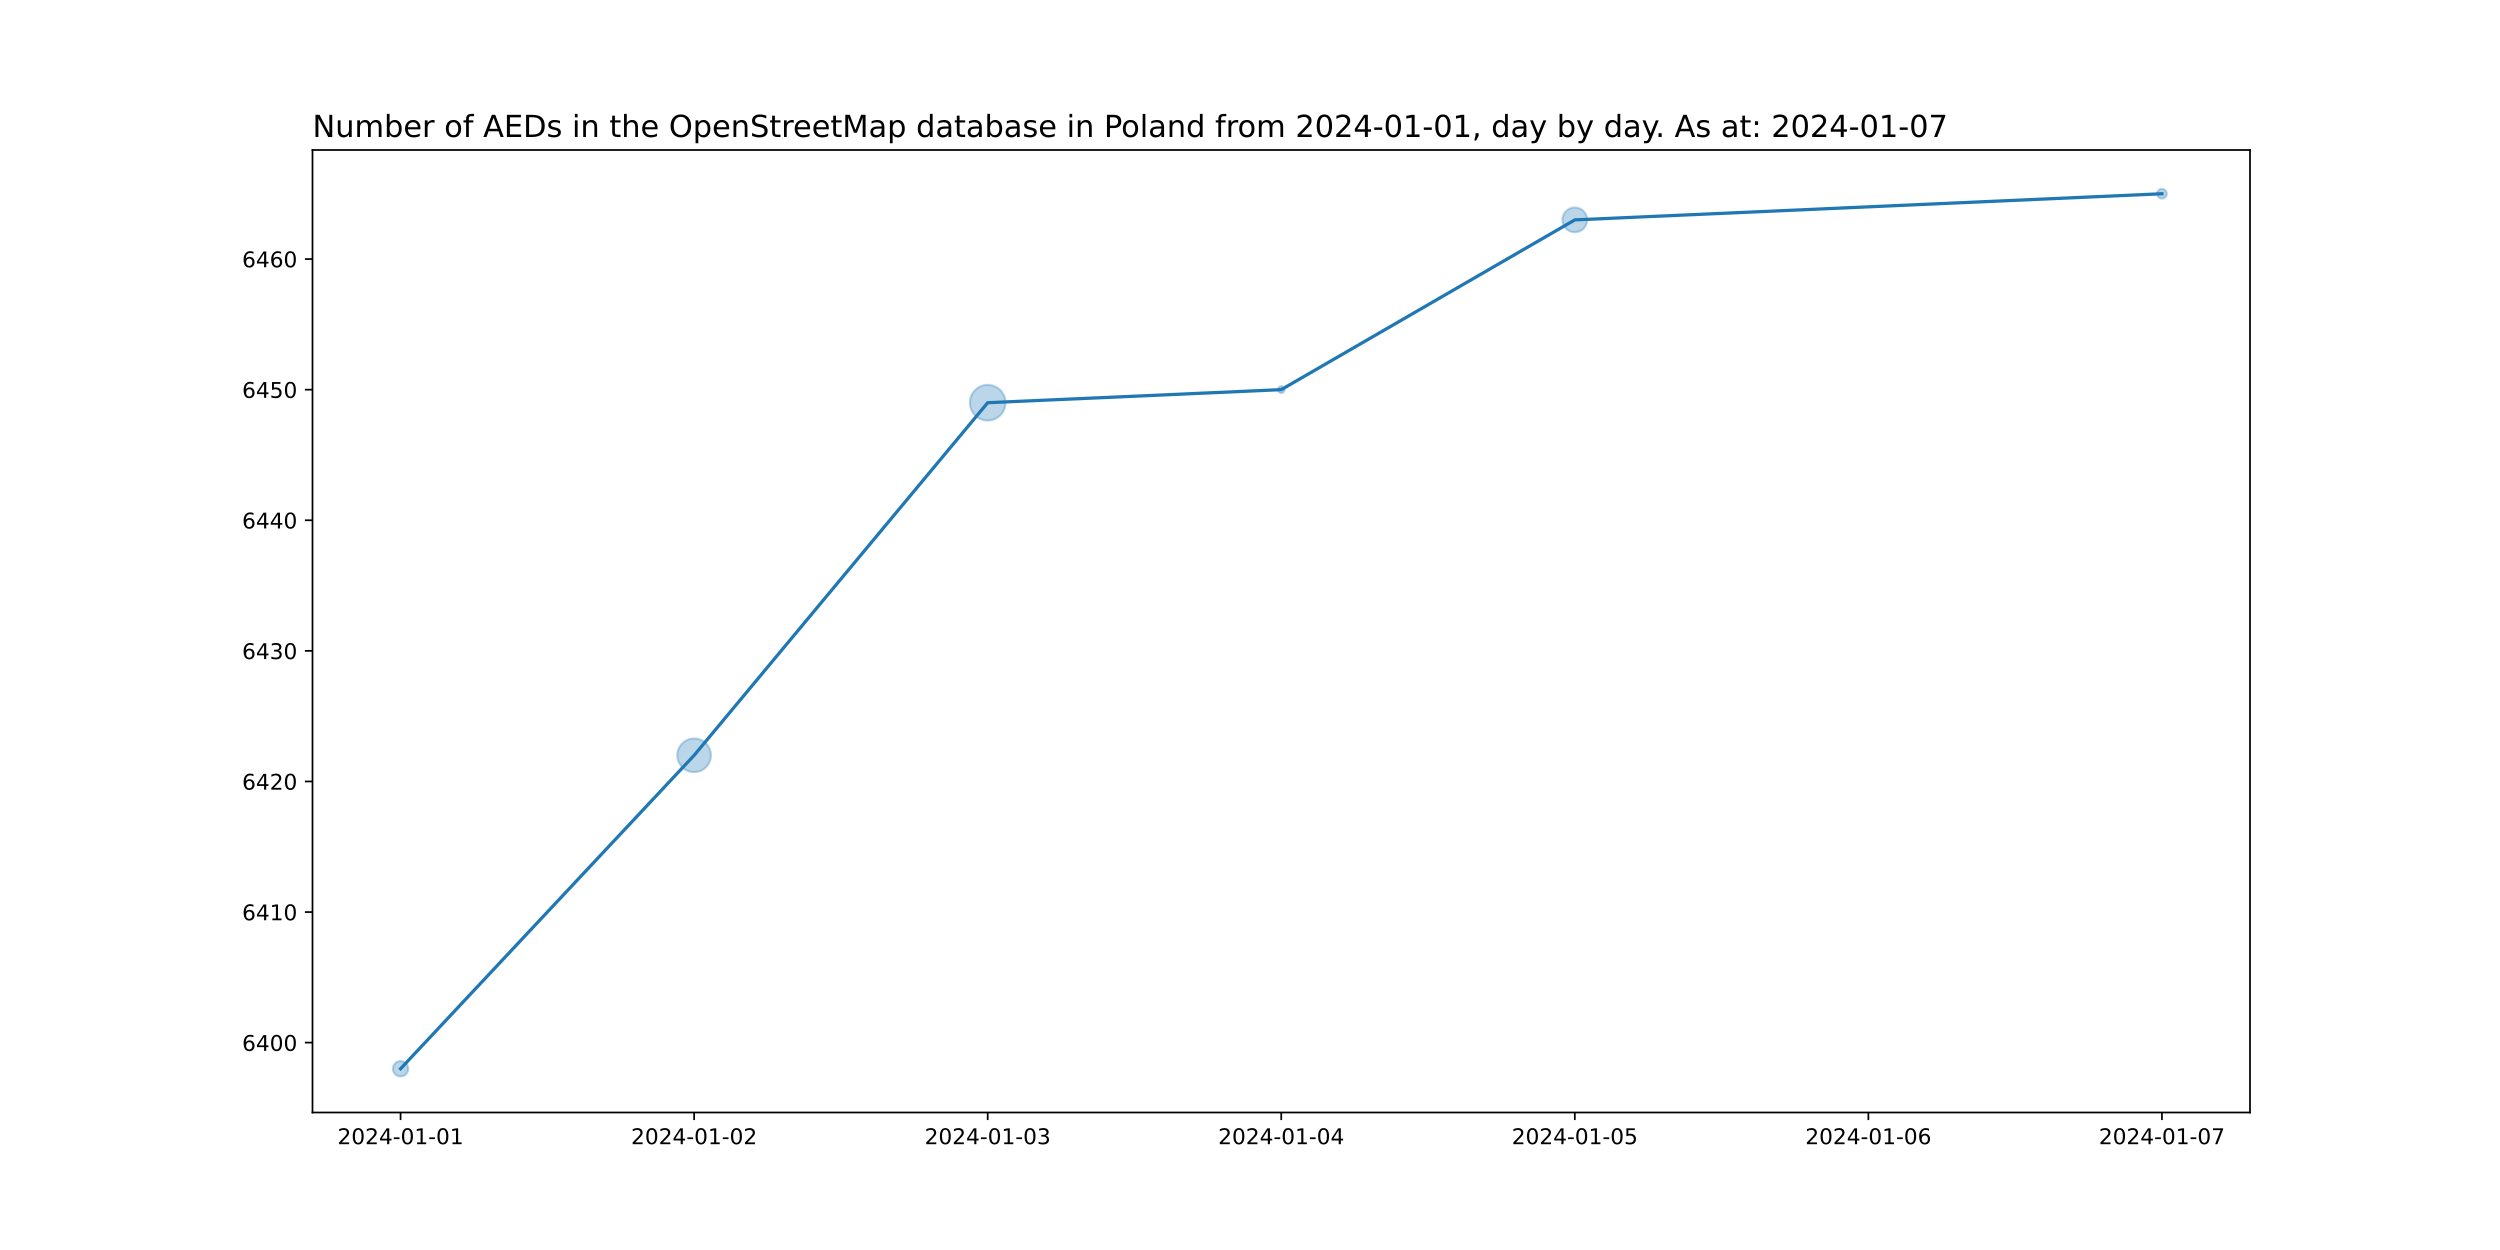
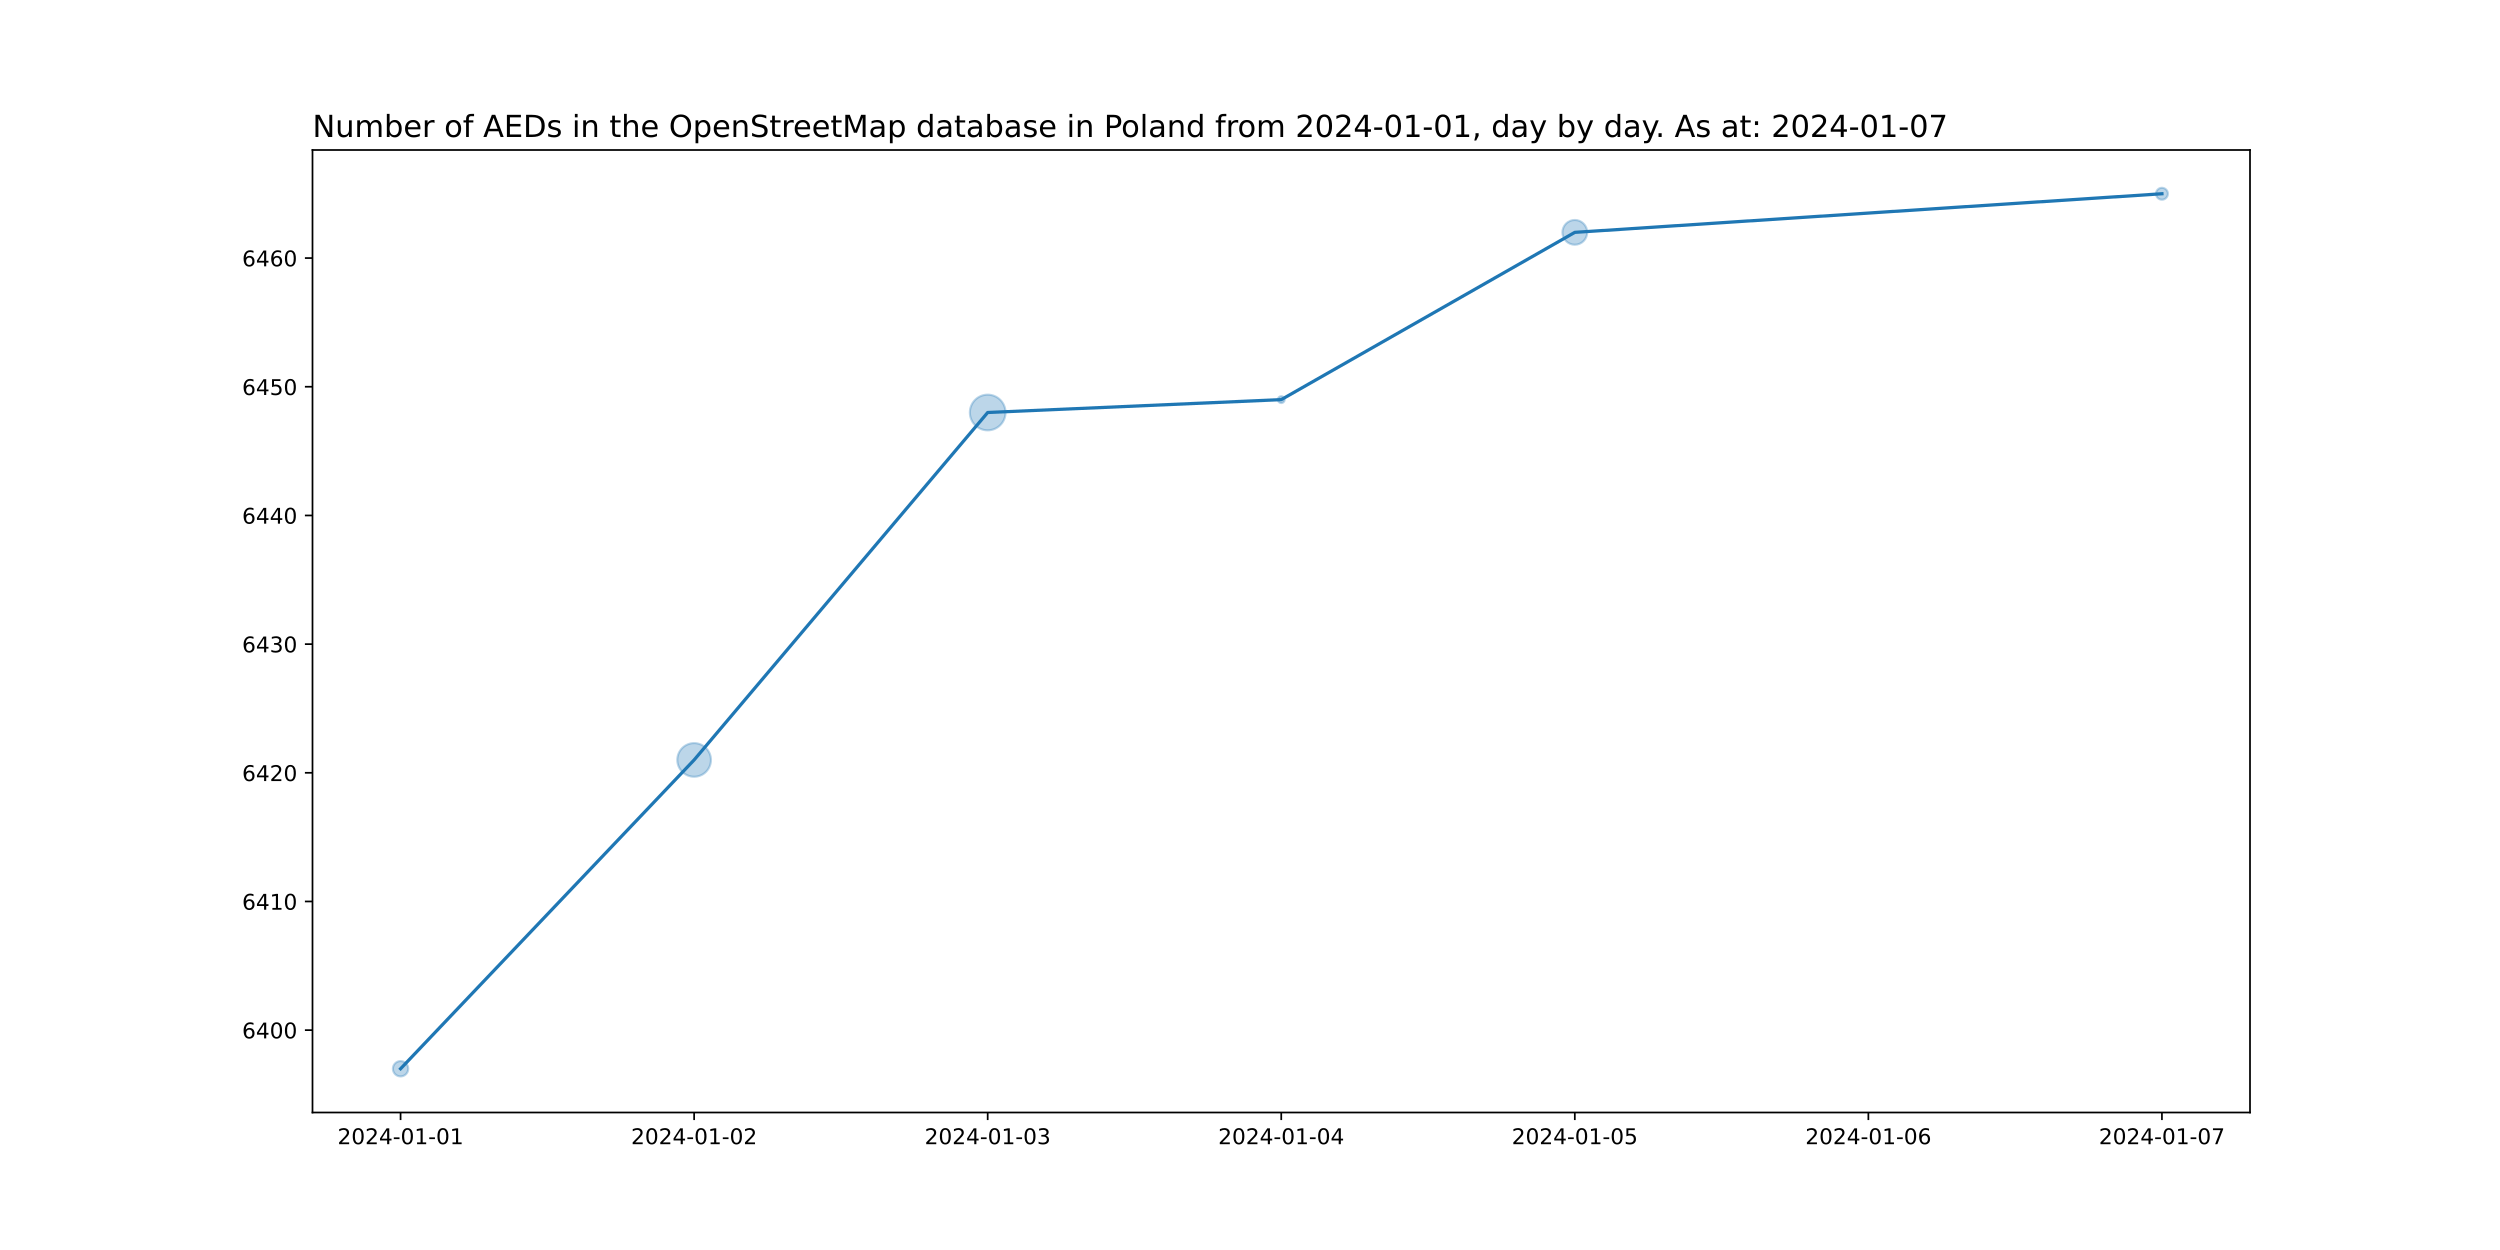
<svg xmlns="http://www.w3.org/2000/svg" xmlns:xlink="http://www.w3.org/1999/xlink" width="1152pt" height="576pt" viewBox="0 0 1152 576" version="1.1">
  <defs>
    <style type="text/css">*{stroke-linejoin: round; stroke-linecap: butt}</style>
  </defs>
  <g id="figure_1">
    <g id="patch_1">
      <path d="M 0 576  L 1152 576  L 1152 0  L 0 0  z " style="fill: #ffffff" />
    </g>
    <g id="axes_1">
      <g id="patch_2">
        <path d="M 144 512.64  L 1036.8 512.64  L 1036.8 69.12  L 144 69.12  z " style="fill: #ffffff" />
      </g>
      <g id="PathCollection_1">
-         <path d="M 184.582 496.016  C 185.519 496.016 186.419 495.643 187.082 494.98  C 187.745 494.317 188.117 493.418 188.117 492.48  C 188.117 491.542 187.745 490.643 187.082 489.98  C 186.419 489.317 185.519 488.944 184.582 488.944  C 183.644 488.944 182.745 489.317 182.082 489.98  C 181.419 490.643 181.046 491.542 181.046 492.48  C 181.046 493.418 181.419 494.317 182.082 494.98  C 182.745 495.643 183.644 496.016 184.582 496.016  z " clip-path="url(#pfaaac76c0d)" style="fill: #1f77b4; fill-opacity: 0.3; stroke: #1f77b4; stroke-opacity: 0.3" />
-         <path d="M 319.855 355.796  C 321.909 355.796 323.879 354.98 325.332 353.527  C 326.784 352.075 327.601 350.104 327.601 348.05  C 327.601 345.996 326.784 344.026 325.332 342.573  C 323.879 341.12 321.909 340.304 319.855 340.304  C 317.8 340.304 315.83 341.12 314.377 342.573  C 312.925 344.026 312.109 345.996 312.109 348.05  C 312.109 350.104 312.925 352.075 314.377 353.527  C 315.83 354.98 317.8 355.796 319.855 355.796  z " clip-path="url(#pfaaac76c0d)" style="fill: #1f77b4; fill-opacity: 0.3; stroke: #1f77b4; stroke-opacity: 0.3" />
-         <path d="M 455.127 193.782  C 457.306 193.782 459.396 192.917 460.937 191.376  C 462.477 189.835 463.343 187.745 463.343 185.567  C 463.343 183.388 462.477 181.298 460.937 179.757  C 459.396 178.216 457.306 177.351 455.127 177.351  C 452.948 177.351 450.858 178.216 449.318 179.757  C 447.777 181.298 446.911 183.388 446.911 185.567  C 446.911 187.745 447.777 189.835 449.318 191.376  C 450.858 192.917 452.948 193.782 455.127 193.782  z " clip-path="url(#pfaaac76c0d)" style="fill: #1f77b4; fill-opacity: 0.3; stroke: #1f77b4; stroke-opacity: 0.3" />
-         <path d="M 590.4 181.13  C 590.819 181.13 591.222 180.963 591.518 180.667  C 591.815 180.37 591.981 179.968 591.981 179.549  C 591.981 179.129 591.815 178.727 591.518 178.431  C 591.222 178.134 590.819 177.968 590.4 177.968  C 589.981 177.968 589.578 178.134 589.282 178.431  C 588.985 178.727 588.819 179.129 588.819 179.549  C 588.819 179.968 588.985 180.37 589.282 180.667  C 589.578 180.963 589.981 181.13 590.4 181.13  z " clip-path="url(#pfaaac76c0d)" style="fill: #1f77b4; fill-opacity: 0.3; stroke: #1f77b4; stroke-opacity: 0.3" />
-         <path d="M 725.673 107.017  C 727.185 107.017 728.635 106.416 729.704 105.347  C 730.773 104.278 731.374 102.828 731.374 101.316  C 731.374 99.804 730.773 98.354 729.704 97.285  C 728.635 96.216 727.185 95.615 725.673 95.615  C 724.161 95.615 722.711 96.216 721.642 97.285  C 720.573 98.354 719.972 99.804 719.972 101.316  C 719.972 102.828 720.573 104.278 721.642 105.347  C 722.711 106.416 724.161 107.017 725.673 107.017  z " clip-path="url(#pfaaac76c0d)" style="fill: #1f77b4; fill-opacity: 0.3; stroke: #1f77b4; stroke-opacity: 0.3" />
-         <path d="M 996.218 91.516  C 996.811 91.516 997.38 91.28 997.799 90.861  C 998.219 90.442 998.454 89.873 998.454 89.28  C 998.454 88.687 998.219 88.118 997.799 87.699  C 997.38 87.28 996.811 87.044 996.218 87.044  C 995.625 87.044 995.056 87.28 994.637 87.699  C 994.218 88.118 993.982 88.687 993.982 89.28  C 993.982 89.873 994.218 90.442 994.637 90.861  C 995.056 91.28 995.625 91.516 996.218 91.516  z " clip-path="url(#pfaaac76c0d)" style="fill: #1f77b4; fill-opacity: 0.3; stroke: #1f77b4; stroke-opacity: 0.3" />
+         <path d="M 184.582 496.016  C 185.519 496.016 186.419 495.643 187.082 494.98  C 187.745 494.317 188.117 493.418 188.117 492.48  C 188.117 491.542 187.745 490.643 187.082 489.98  C 186.419 489.317 185.519 488.944 184.582 488.944  C 183.644 488.944 182.745 489.317 182.082 489.98  C 181.419 490.643 181.046 491.542 181.046 492.48  C 181.046 493.418 181.419 494.317 182.082 494.98  C 182.745 495.643 183.644 496.016 184.582 496.016  z " clip-path="url(#pc1d89a66cc)" style="fill: #1f77b4; fill-opacity: 0.3; stroke: #1f77b4; stroke-opacity: 0.3" />
+         <path d="M 319.855 357.92  C 321.909 357.92 323.879 357.104 325.332 355.651  C 326.784 354.199 327.601 352.228 327.601 350.174  C 327.601 348.12 326.784 346.149 325.332 344.697  C 323.879 343.244 321.909 342.428 319.855 342.428  C 317.8 342.428 315.83 343.244 314.377 344.697  C 312.925 346.149 312.109 348.12 312.109 350.174  C 312.109 352.228 312.925 354.199 314.377 355.651  C 315.83 357.104 317.8 357.92 319.855 357.92  z " clip-path="url(#pc1d89a66cc)" style="fill: #1f77b4; fill-opacity: 0.3; stroke: #1f77b4; stroke-opacity: 0.3" />
+         <path d="M 455.127 198.296  C 457.306 198.296 459.396 197.43 460.937 195.889  C 462.477 194.349 463.343 192.259 463.343 190.08  C 463.343 187.901 462.477 185.811 460.937 184.271  C 459.396 182.73 457.306 181.864 455.127 181.864  C 452.948 181.864 450.858 182.73 449.318 184.271  C 447.777 185.811 446.911 187.901 446.911 190.08  C 446.911 192.259 447.777 194.349 449.318 195.889  C 450.858 197.43 452.948 198.296 455.127 198.296  z " clip-path="url(#pc1d89a66cc)" style="fill: #1f77b4; fill-opacity: 0.3; stroke: #1f77b4; stroke-opacity: 0.3" />
+         <path d="M 590.4 185.732  C 590.819 185.732 591.222 185.565 591.518 185.269  C 591.815 184.972 591.981 184.57 591.981 184.151  C 591.981 183.731 591.815 183.329 591.518 183.033  C 591.222 182.736 590.819 182.569 590.4 182.569  C 589.981 182.569 589.578 182.736 589.282 183.033  C 588.985 183.329 588.819 183.731 588.819 184.151  C 588.819 184.57 588.985 184.972 589.282 185.269  C 589.578 185.565 589.981 185.732 590.4 185.732  z " clip-path="url(#pc1d89a66cc)" style="fill: #1f77b4; fill-opacity: 0.3; stroke: #1f77b4; stroke-opacity: 0.3" />
+         <path d="M 725.673 112.769  C 727.185 112.769 728.635 112.168 729.704 111.099  C 730.773 110.03 731.374 108.58 731.374 107.068  C 731.374 105.556 730.773 104.106 729.704 103.037  C 728.635 101.968 727.185 101.367 725.673 101.367  C 724.161 101.367 722.711 101.968 721.642 103.037  C 720.573 104.106 719.972 105.556 719.972 107.068  C 719.972 108.58 720.573 110.03 721.642 111.099  C 722.711 112.168 724.161 112.769 725.673 112.769  z " clip-path="url(#pc1d89a66cc)" style="fill: #1f77b4; fill-opacity: 0.3; stroke: #1f77b4; stroke-opacity: 0.3" />
+         <path d="M 996.218 92.019  C 996.944 92.019 997.641 91.73 998.155 91.216  C 998.668 90.703 998.957 90.006 998.957 89.28  C 998.957 88.554 998.668 87.857 998.155 87.344  C 997.641 86.83 996.944 86.541 996.218 86.541  C 995.492 86.541 994.795 86.83 994.282 87.344  C 993.768 87.857 993.48 88.554 993.48 89.28  C 993.48 90.006 993.768 90.703 994.282 91.216  C 994.795 91.73 995.492 92.019 996.218 92.019  z " clip-path="url(#pc1d89a66cc)" style="fill: #1f77b4; fill-opacity: 0.3; stroke: #1f77b4; stroke-opacity: 0.3" />
      </g>
      <g id="matplotlib.axis_1">
        <g id="xtick_1">
          <g id="line2d_1">
            <defs>
-               <path id="m0ebe0606e0" d="M 0 0  L 0 3.5  " style="stroke: #000000; stroke-width: 0.8" />
+               <path id="m5c246cee45" d="M 0 0  L 0 3.5  " style="stroke: #000000; stroke-width: 0.8" />
            </defs>
            <g>
-               <use xlink:href="#m0ebe0606e0" x="184.582" y="512.64" style="stroke: #000000; stroke-width: 0.8" />
+               <use xlink:href="#m5c246cee45" x="184.582" y="512.64" style="stroke: #000000; stroke-width: 0.8" />
            </g>
          </g>
          <g id="text_1">
            <g transform="translate(155.524 527.2384)scale(0.1 -0.1)">
              <defs>
                <path id="DejaVuSans-32" d="M 1228 531  L 3431 531  L 3431 0  L 469 0  L 469 531  Q 828 903 1448 1529  Q 2069 2156 2228 2338  Q 2531 2678 2651 2914  Q 2772 3150 2772 3378  Q 2772 3750 2511 3984  Q 2250 4219 1831 4219  Q 1534 4219 1204 4116  Q 875 4013 500 3803  L 500 4441  Q 881 4594 1212 4672  Q 1544 4750 1819 4750  Q 2544 4750 2975 4387  Q 3406 4025 3406 3419  Q 3406 3131 3298 2873  Q 3191 2616 2906 2266  Q 2828 2175 2409 1742  Q 1991 1309 1228 531  z " transform="scale(0.015625)" />
                <path id="DejaVuSans-30" d="M 2034 4250  Q 1547 4250 1301 3770  Q 1056 3291 1056 2328  Q 1056 1369 1301 889  Q 1547 409 2034 409  Q 2525 409 2770 889  Q 3016 1369 3016 2328  Q 3016 3291 2770 3770  Q 2525 4250 2034 4250  z M 2034 4750  Q 2819 4750 3233 4129  Q 3647 3509 3647 2328  Q 3647 1150 3233 529  Q 2819 -91 2034 -91  Q 1250 -91 836 529  Q 422 1150 422 2328  Q 422 3509 836 4129  Q 1250 4750 2034 4750  z " transform="scale(0.015625)" />
                <path id="DejaVuSans-34" d="M 2419 4116  L 825 1625  L 2419 1625  L 2419 4116  z M 2253 4666  L 3047 4666  L 3047 1625  L 3713 1625  L 3713 1100  L 3047 1100  L 3047 0  L 2419 0  L 2419 1100  L 313 1100  L 313 1709  L 2253 4666  z " transform="scale(0.015625)" />
                <path id="DejaVuSans-2d" d="M 313 2009  L 1997 2009  L 1997 1497  L 313 1497  L 313 2009  z " transform="scale(0.015625)" />
                <path id="DejaVuSans-31" d="M 794 531  L 1825 531  L 1825 4091  L 703 3866  L 703 4441  L 1819 4666  L 2450 4666  L 2450 531  L 3481 531  L 3481 0  L 794 0  L 794 531  z " transform="scale(0.015625)" />
              </defs>
              <use xlink:href="#DejaVuSans-32" />
              <use xlink:href="#DejaVuSans-30" x="63.623" />
              <use xlink:href="#DejaVuSans-32" x="127.246" />
              <use xlink:href="#DejaVuSans-34" x="190.869" />
              <use xlink:href="#DejaVuSans-2d" x="254.492" />
              <use xlink:href="#DejaVuSans-30" x="290.576" />
              <use xlink:href="#DejaVuSans-31" x="354.199" />
              <use xlink:href="#DejaVuSans-2d" x="417.822" />
              <use xlink:href="#DejaVuSans-30" x="453.906" />
              <use xlink:href="#DejaVuSans-31" x="517.529" />
            </g>
          </g>
        </g>
        <g id="xtick_2">
          <g id="line2d_2">
            <g>
-               <use xlink:href="#m0ebe0606e0" x="319.855" y="512.64" style="stroke: #000000; stroke-width: 0.8" />
+               <use xlink:href="#m5c246cee45" x="319.855" y="512.64" style="stroke: #000000; stroke-width: 0.8" />
            </g>
          </g>
          <g id="text_2">
            <g transform="translate(290.7967 527.2384)scale(0.1 -0.1)">
              <use xlink:href="#DejaVuSans-32" />
              <use xlink:href="#DejaVuSans-30" x="63.623" />
              <use xlink:href="#DejaVuSans-32" x="127.246" />
              <use xlink:href="#DejaVuSans-34" x="190.869" />
              <use xlink:href="#DejaVuSans-2d" x="254.492" />
              <use xlink:href="#DejaVuSans-30" x="290.576" />
              <use xlink:href="#DejaVuSans-31" x="354.199" />
              <use xlink:href="#DejaVuSans-2d" x="417.822" />
              <use xlink:href="#DejaVuSans-30" x="453.906" />
              <use xlink:href="#DejaVuSans-32" x="517.529" />
            </g>
          </g>
        </g>
        <g id="xtick_3">
          <g id="line2d_3">
            <g>
-               <use xlink:href="#m0ebe0606e0" x="455.127" y="512.64" style="stroke: #000000; stroke-width: 0.8" />
+               <use xlink:href="#m5c246cee45" x="455.127" y="512.64" style="stroke: #000000; stroke-width: 0.8" />
            </g>
          </g>
          <g id="text_3">
            <g transform="translate(426.0695 527.2384)scale(0.1 -0.1)">
              <defs>
                <path id="DejaVuSans-33" d="M 2597 2516  Q 3050 2419 3304 2112  Q 3559 1806 3559 1356  Q 3559 666 3084 287  Q 2609 -91 1734 -91  Q 1441 -91 1130 -33  Q 819 25 488 141  L 488 750  Q 750 597 1062 519  Q 1375 441 1716 441  Q 2309 441 2620 675  Q 2931 909 2931 1356  Q 2931 1769 2642 2001  Q 2353 2234 1838 2234  L 1294 2234  L 1294 2753  L 1863 2753  Q 2328 2753 2575 2939  Q 2822 3125 2822 3475  Q 2822 3834 2567 4026  Q 2313 4219 1838 4219  Q 1578 4219 1281 4162  Q 984 4106 628 3988  L 628 4550  Q 988 4650 1302 4700  Q 1616 4750 1894 4750  Q 2613 4750 3031 4423  Q 3450 4097 3450 3541  Q 3450 3153 3228 2886  Q 3006 2619 2597 2516  z " transform="scale(0.015625)" />
              </defs>
              <use xlink:href="#DejaVuSans-32" />
              <use xlink:href="#DejaVuSans-30" x="63.623" />
              <use xlink:href="#DejaVuSans-32" x="127.246" />
              <use xlink:href="#DejaVuSans-34" x="190.869" />
              <use xlink:href="#DejaVuSans-2d" x="254.492" />
              <use xlink:href="#DejaVuSans-30" x="290.576" />
              <use xlink:href="#DejaVuSans-31" x="354.199" />
              <use xlink:href="#DejaVuSans-2d" x="417.822" />
              <use xlink:href="#DejaVuSans-30" x="453.906" />
              <use xlink:href="#DejaVuSans-33" x="517.529" />
            </g>
          </g>
        </g>
        <g id="xtick_4">
          <g id="line2d_4">
            <g>
-               <use xlink:href="#m0ebe0606e0" x="590.4" y="512.64" style="stroke: #000000; stroke-width: 0.8" />
+               <use xlink:href="#m5c246cee45" x="590.4" y="512.64" style="stroke: #000000; stroke-width: 0.8" />
            </g>
          </g>
          <g id="text_4">
            <g transform="translate(561.3422 527.2384)scale(0.1 -0.1)">
              <use xlink:href="#DejaVuSans-32" />
              <use xlink:href="#DejaVuSans-30" x="63.623" />
              <use xlink:href="#DejaVuSans-32" x="127.246" />
              <use xlink:href="#DejaVuSans-34" x="190.869" />
              <use xlink:href="#DejaVuSans-2d" x="254.492" />
              <use xlink:href="#DejaVuSans-30" x="290.576" />
              <use xlink:href="#DejaVuSans-31" x="354.199" />
              <use xlink:href="#DejaVuSans-2d" x="417.822" />
              <use xlink:href="#DejaVuSans-30" x="453.906" />
              <use xlink:href="#DejaVuSans-34" x="517.529" />
            </g>
          </g>
        </g>
        <g id="xtick_5">
          <g id="line2d_5">
            <g>
-               <use xlink:href="#m0ebe0606e0" x="725.673" y="512.64" style="stroke: #000000; stroke-width: 0.8" />
+               <use xlink:href="#m5c246cee45" x="725.673" y="512.64" style="stroke: #000000; stroke-width: 0.8" />
            </g>
          </g>
          <g id="text_5">
            <g transform="translate(696.6149 527.2384)scale(0.1 -0.1)">
              <defs>
                <path id="DejaVuSans-35" d="M 691 4666  L 3169 4666  L 3169 4134  L 1269 4134  L 1269 2991  Q 1406 3038 1543 3061  Q 1681 3084 1819 3084  Q 2600 3084 3056 2656  Q 3513 2228 3513 1497  Q 3513 744 3044 326  Q 2575 -91 1722 -91  Q 1428 -91 1123 -41  Q 819 9 494 109  L 494 744  Q 775 591 1075 516  Q 1375 441 1709 441  Q 2250 441 2565 725  Q 2881 1009 2881 1497  Q 2881 1984 2565 2268  Q 2250 2553 1709 2553  Q 1456 2553 1204 2497  Q 953 2441 691 2322  L 691 4666  z " transform="scale(0.015625)" />
              </defs>
              <use xlink:href="#DejaVuSans-32" />
              <use xlink:href="#DejaVuSans-30" x="63.623" />
              <use xlink:href="#DejaVuSans-32" x="127.246" />
              <use xlink:href="#DejaVuSans-34" x="190.869" />
              <use xlink:href="#DejaVuSans-2d" x="254.492" />
              <use xlink:href="#DejaVuSans-30" x="290.576" />
              <use xlink:href="#DejaVuSans-31" x="354.199" />
              <use xlink:href="#DejaVuSans-2d" x="417.822" />
              <use xlink:href="#DejaVuSans-30" x="453.906" />
              <use xlink:href="#DejaVuSans-35" x="517.529" />
            </g>
          </g>
        </g>
        <g id="xtick_6">
          <g id="line2d_6">
            <g>
-               <use xlink:href="#m0ebe0606e0" x="860.945" y="512.64" style="stroke: #000000; stroke-width: 0.8" />
+               <use xlink:href="#m5c246cee45" x="860.945" y="512.64" style="stroke: #000000; stroke-width: 0.8" />
            </g>
          </g>
          <g id="text_6">
            <g transform="translate(831.8876 527.2384)scale(0.1 -0.1)">
              <defs>
                <path id="DejaVuSans-36" d="M 2113 2584  Q 1688 2584 1439 2293  Q 1191 2003 1191 1497  Q 1191 994 1439 701  Q 1688 409 2113 409  Q 2538 409 2786 701  Q 3034 994 3034 1497  Q 3034 2003 2786 2293  Q 2538 2584 2113 2584  z M 3366 4563  L 3366 3988  Q 3128 4100 2886 4159  Q 2644 4219 2406 4219  Q 1781 4219 1451 3797  Q 1122 3375 1075 2522  Q 1259 2794 1537 2939  Q 1816 3084 2150 3084  Q 2853 3084 3261 2657  Q 3669 2231 3669 1497  Q 3669 778 3244 343  Q 2819 -91 2113 -91  Q 1303 -91 875 529  Q 447 1150 447 2328  Q 447 3434 972 4092  Q 1497 4750 2381 4750  Q 2619 4750 2861 4703  Q 3103 4656 3366 4563  z " transform="scale(0.015625)" />
              </defs>
              <use xlink:href="#DejaVuSans-32" />
              <use xlink:href="#DejaVuSans-30" x="63.623" />
              <use xlink:href="#DejaVuSans-32" x="127.246" />
              <use xlink:href="#DejaVuSans-34" x="190.869" />
              <use xlink:href="#DejaVuSans-2d" x="254.492" />
              <use xlink:href="#DejaVuSans-30" x="290.576" />
              <use xlink:href="#DejaVuSans-31" x="354.199" />
              <use xlink:href="#DejaVuSans-2d" x="417.822" />
              <use xlink:href="#DejaVuSans-30" x="453.906" />
              <use xlink:href="#DejaVuSans-36" x="517.529" />
            </g>
          </g>
        </g>
        <g id="xtick_7">
          <g id="line2d_7">
            <g>
-               <use xlink:href="#m0ebe0606e0" x="996.218" y="512.64" style="stroke: #000000; stroke-width: 0.8" />
+               <use xlink:href="#m5c246cee45" x="996.218" y="512.64" style="stroke: #000000; stroke-width: 0.8" />
            </g>
          </g>
          <g id="text_7">
            <g transform="translate(967.1604 527.2384)scale(0.1 -0.1)">
              <defs>
                <path id="DejaVuSans-37" d="M 525 4666  L 3525 4666  L 3525 4397  L 1831 0  L 1172 0  L 2766 4134  L 525 4134  L 525 4666  z " transform="scale(0.015625)" />
              </defs>
              <use xlink:href="#DejaVuSans-32" />
              <use xlink:href="#DejaVuSans-30" x="63.623" />
              <use xlink:href="#DejaVuSans-32" x="127.246" />
              <use xlink:href="#DejaVuSans-34" x="190.869" />
              <use xlink:href="#DejaVuSans-2d" x="254.492" />
              <use xlink:href="#DejaVuSans-30" x="290.576" />
              <use xlink:href="#DejaVuSans-31" x="354.199" />
              <use xlink:href="#DejaVuSans-2d" x="417.822" />
              <use xlink:href="#DejaVuSans-30" x="453.906" />
              <use xlink:href="#DejaVuSans-37" x="517.529" />
            </g>
          </g>
        </g>
      </g>
      <g id="matplotlib.axis_2">
        <g id="ytick_1">
          <g id="line2d_8">
            <defs>
-               <path id="mf6794d5fd8" d="M 0 0  L -3.5 0  " style="stroke: #000000; stroke-width: 0.8" />
+               <path id="m1a894eca90" d="M 0 0  L -3.5 0  " style="stroke: #000000; stroke-width: 0.8" />
            </defs>
            <g>
-               <use xlink:href="#mf6794d5fd8" x="144" y="480.444" style="stroke: #000000; stroke-width: 0.8" />
+               <use xlink:href="#m1a894eca90" x="144" y="474.692" style="stroke: #000000; stroke-width: 0.8" />
            </g>
          </g>
          <g id="text_8">
-             <g transform="translate(111.55 484.2434)scale(0.1 -0.1)">
+             <g transform="translate(111.55 478.491)scale(0.1 -0.1)">
              <use xlink:href="#DejaVuSans-36" />
              <use xlink:href="#DejaVuSans-34" x="63.623" />
              <use xlink:href="#DejaVuSans-30" x="127.246" />
              <use xlink:href="#DejaVuSans-30" x="190.869" />
            </g>
          </g>
        </g>
        <g id="ytick_2">
          <g id="line2d_9">
            <g>
-               <use xlink:href="#mf6794d5fd8" x="144" y="420.265" style="stroke: #000000; stroke-width: 0.8" />
+               <use xlink:href="#m1a894eca90" x="144" y="415.398" style="stroke: #000000; stroke-width: 0.8" />
            </g>
          </g>
          <g id="text_9">
-             <g transform="translate(111.55 424.0643)scale(0.1 -0.1)">
+             <g transform="translate(111.55 419.1969)scale(0.1 -0.1)">
              <use xlink:href="#DejaVuSans-36" />
              <use xlink:href="#DejaVuSans-34" x="63.623" />
              <use xlink:href="#DejaVuSans-31" x="127.246" />
              <use xlink:href="#DejaVuSans-30" x="190.869" />
            </g>
          </g>
        </g>
        <g id="ytick_3">
          <g id="line2d_10">
            <g>
-               <use xlink:href="#mf6794d5fd8" x="144" y="360.086" style="stroke: #000000; stroke-width: 0.8" />
+               <use xlink:href="#m1a894eca90" x="144" y="356.104" style="stroke: #000000; stroke-width: 0.8" />
            </g>
          </g>
          <g id="text_10">
-             <g transform="translate(111.55 363.8852)scale(0.1 -0.1)">
+             <g transform="translate(111.55 359.9027)scale(0.1 -0.1)">
              <use xlink:href="#DejaVuSans-36" />
              <use xlink:href="#DejaVuSans-34" x="63.623" />
              <use xlink:href="#DejaVuSans-32" x="127.246" />
              <use xlink:href="#DejaVuSans-30" x="190.869" />
            </g>
          </g>
        </g>
        <g id="ytick_4">
          <g id="line2d_11">
            <g>
-               <use xlink:href="#mf6794d5fd8" x="144" y="299.907" style="stroke: #000000; stroke-width: 0.8" />
+               <use xlink:href="#m1a894eca90" x="144" y="296.809" style="stroke: #000000; stroke-width: 0.8" />
            </g>
          </g>
          <g id="text_11">
-             <g transform="translate(111.55 303.7061)scale(0.1 -0.1)">
+             <g transform="translate(111.55 300.6086)scale(0.1 -0.1)">
              <use xlink:href="#DejaVuSans-36" />
              <use xlink:href="#DejaVuSans-34" x="63.623" />
              <use xlink:href="#DejaVuSans-33" x="127.246" />
              <use xlink:href="#DejaVuSans-30" x="190.869" />
            </g>
          </g>
        </g>
        <g id="ytick_5">
          <g id="line2d_12">
            <g>
-               <use xlink:href="#mf6794d5fd8" x="144" y="239.728" style="stroke: #000000; stroke-width: 0.8" />
+               <use xlink:href="#m1a894eca90" x="144" y="237.515" style="stroke: #000000; stroke-width: 0.8" />
            </g>
          </g>
          <g id="text_12">
-             <g transform="translate(111.55 243.527)scale(0.1 -0.1)">
+             <g transform="translate(111.55 241.3145)scale(0.1 -0.1)">
              <use xlink:href="#DejaVuSans-36" />
              <use xlink:href="#DejaVuSans-34" x="63.623" />
              <use xlink:href="#DejaVuSans-34" x="127.246" />
              <use xlink:href="#DejaVuSans-30" x="190.869" />
            </g>
          </g>
        </g>
        <g id="ytick_6">
          <g id="line2d_13">
            <g>
-               <use xlink:href="#mf6794d5fd8" x="144" y="179.549" style="stroke: #000000; stroke-width: 0.8" />
+               <use xlink:href="#m1a894eca90" x="144" y="178.221" style="stroke: #000000; stroke-width: 0.8" />
            </g>
          </g>
          <g id="text_13">
-             <g transform="translate(111.55 183.3479)scale(0.1 -0.1)">
+             <g transform="translate(111.55 182.0204)scale(0.1 -0.1)">
              <use xlink:href="#DejaVuSans-36" />
              <use xlink:href="#DejaVuSans-34" x="63.623" />
              <use xlink:href="#DejaVuSans-35" x="127.246" />
              <use xlink:href="#DejaVuSans-30" x="190.869" />
            </g>
          </g>
        </g>
        <g id="ytick_7">
          <g id="line2d_14">
            <g>
-               <use xlink:href="#mf6794d5fd8" x="144" y="119.37" style="stroke: #000000; stroke-width: 0.8" />
+               <use xlink:href="#m1a894eca90" x="144" y="118.927" style="stroke: #000000; stroke-width: 0.8" />
            </g>
          </g>
          <g id="text_14">
-             <g transform="translate(111.55 123.1688)scale(0.1 -0.1)">
+             <g transform="translate(111.55 122.7263)scale(0.1 -0.1)">
              <use xlink:href="#DejaVuSans-36" />
              <use xlink:href="#DejaVuSans-34" x="63.623" />
              <use xlink:href="#DejaVuSans-36" x="127.246" />
              <use xlink:href="#DejaVuSans-30" x="190.869" />
            </g>
          </g>
        </g>
      </g>
      <g id="line2d_15">
-         <path d="M 184.582 492.48  L 319.855 348.05  L 455.127 185.567  L 590.4 179.549  L 725.673 101.316  L 996.218 89.28  " clip-path="url(#pfaaac76c0d)" style="fill: none; stroke: #1f77b4; stroke-width: 1.5; stroke-linecap: square" />
+         <path d="M 184.582 492.48  L 319.855 350.174  L 455.127 190.08  L 590.4 184.151  L 725.673 107.068  L 996.218 89.28  " clip-path="url(#pc1d89a66cc)" style="fill: none; stroke: #1f77b4; stroke-width: 1.5; stroke-linecap: square" />
      </g>
      <g id="patch_3">
        <path d="M 144 512.64  L 144 69.12  " style="fill: none; stroke: #000000; stroke-width: 0.8; stroke-linejoin: miter; stroke-linecap: square" />
      </g>
      <g id="patch_4">
        <path d="M 1036.8 512.64  L 1036.8 69.12  " style="fill: none; stroke: #000000; stroke-width: 0.8; stroke-linejoin: miter; stroke-linecap: square" />
      </g>
      <g id="patch_5">
        <path d="M 144 512.64  L 1036.8 512.64  " style="fill: none; stroke: #000000; stroke-width: 0.8; stroke-linejoin: miter; stroke-linecap: square" />
      </g>
      <g id="patch_6">
        <path d="M 144 69.12  L 1036.8 69.12  " style="fill: none; stroke: #000000; stroke-width: 0.8; stroke-linejoin: miter; stroke-linecap: square" />
      </g>
      <g id="text_15">
        <g transform="translate(144 63.12)scale(0.14 -0.14)">
          <defs>
            <path id="DejaVuSans-4e" d="M 628 4666  L 1478 4666  L 3547 763  L 3547 4666  L 4159 4666  L 4159 0  L 3309 0  L 1241 3903  L 1241 0  L 628 0  L 628 4666  z " transform="scale(0.015625)" />
            <path id="DejaVuSans-75" d="M 544 1381  L 544 3500  L 1119 3500  L 1119 1403  Q 1119 906 1312 657  Q 1506 409 1894 409  Q 2359 409 2629 706  Q 2900 1003 2900 1516  L 2900 3500  L 3475 3500  L 3475 0  L 2900 0  L 2900 538  Q 2691 219 2414 64  Q 2138 -91 1772 -91  Q 1169 -91 856 284  Q 544 659 544 1381  z M 1991 3584  L 1991 3584  z " transform="scale(0.015625)" />
            <path id="DejaVuSans-6d" d="M 3328 2828  Q 3544 3216 3844 3400  Q 4144 3584 4550 3584  Q 5097 3584 5394 3201  Q 5691 2819 5691 2113  L 5691 0  L 5113 0  L 5113 2094  Q 5113 2597 4934 2840  Q 4756 3084 4391 3084  Q 3944 3084 3684 2787  Q 3425 2491 3425 1978  L 3425 0  L 2847 0  L 2847 2094  Q 2847 2600 2669 2842  Q 2491 3084 2119 3084  Q 1678 3084 1418 2786  Q 1159 2488 1159 1978  L 1159 0  L 581 0  L 581 3500  L 1159 3500  L 1159 2956  Q 1356 3278 1631 3431  Q 1906 3584 2284 3584  Q 2666 3584 2933 3390  Q 3200 3197 3328 2828  z " transform="scale(0.015625)" />
            <path id="DejaVuSans-62" d="M 3116 1747  Q 3116 2381 2855 2742  Q 2594 3103 2138 3103  Q 1681 3103 1420 2742  Q 1159 2381 1159 1747  Q 1159 1113 1420 752  Q 1681 391 2138 391  Q 2594 391 2855 752  Q 3116 1113 3116 1747  z M 1159 2969  Q 1341 3281 1617 3432  Q 1894 3584 2278 3584  Q 2916 3584 3314 3078  Q 3713 2572 3713 1747  Q 3713 922 3314 415  Q 2916 -91 2278 -91  Q 1894 -91 1617 61  Q 1341 213 1159 525  L 1159 0  L 581 0  L 581 4863  L 1159 4863  L 1159 2969  z " transform="scale(0.015625)" />
            <path id="DejaVuSans-65" d="M 3597 1894  L 3597 1613  L 953 1613  Q 991 1019 1311 708  Q 1631 397 2203 397  Q 2534 397 2845 478  Q 3156 559 3463 722  L 3463 178  Q 3153 47 2828 -22  Q 2503 -91 2169 -91  Q 1331 -91 842 396  Q 353 884 353 1716  Q 353 2575 817 3079  Q 1281 3584 2069 3584  Q 2775 3584 3186 3129  Q 3597 2675 3597 1894  z M 3022 2063  Q 3016 2534 2758 2815  Q 2500 3097 2075 3097  Q 1594 3097 1305 2825  Q 1016 2553 972 2059  L 3022 2063  z " transform="scale(0.015625)" />
            <path id="DejaVuSans-72" d="M 2631 2963  Q 2534 3019 2420 3045  Q 2306 3072 2169 3072  Q 1681 3072 1420 2755  Q 1159 2438 1159 1844  L 1159 0  L 581 0  L 581 3500  L 1159 3500  L 1159 2956  Q 1341 3275 1631 3429  Q 1922 3584 2338 3584  Q 2397 3584 2469 3576  Q 2541 3569 2628 3553  L 2631 2963  z " transform="scale(0.015625)" />
            <path id="DejaVuSans-20" transform="scale(0.015625)" />
            <path id="DejaVuSans-6f" d="M 1959 3097  Q 1497 3097 1228 2736  Q 959 2375 959 1747  Q 959 1119 1226 758  Q 1494 397 1959 397  Q 2419 397 2687 759  Q 2956 1122 2956 1747  Q 2956 2369 2687 2733  Q 2419 3097 1959 3097  z M 1959 3584  Q 2709 3584 3137 3096  Q 3566 2609 3566 1747  Q 3566 888 3137 398  Q 2709 -91 1959 -91  Q 1206 -91 779 398  Q 353 888 353 1747  Q 353 2609 779 3096  Q 1206 3584 1959 3584  z " transform="scale(0.015625)" />
            <path id="DejaVuSans-66" d="M 2375 4863  L 2375 4384  L 1825 4384  Q 1516 4384 1395 4259  Q 1275 4134 1275 3809  L 1275 3500  L 2222 3500  L 2222 3053  L 1275 3053  L 1275 0  L 697 0  L 697 3053  L 147 3053  L 147 3500  L 697 3500  L 697 3744  Q 697 4328 969 4595  Q 1241 4863 1831 4863  L 2375 4863  z " transform="scale(0.015625)" />
            <path id="DejaVuSans-41" d="M 2188 4044  L 1331 1722  L 3047 1722  L 2188 4044  z M 1831 4666  L 2547 4666  L 4325 0  L 3669 0  L 3244 1197  L 1141 1197  L 716 0  L 50 0  L 1831 4666  z " transform="scale(0.015625)" />
            <path id="DejaVuSans-45" d="M 628 4666  L 3578 4666  L 3578 4134  L 1259 4134  L 1259 2753  L 3481 2753  L 3481 2222  L 1259 2222  L 1259 531  L 3634 531  L 3634 0  L 628 0  L 628 4666  z " transform="scale(0.015625)" />
            <path id="DejaVuSans-44" d="M 1259 4147  L 1259 519  L 2022 519  Q 2988 519 3436 956  Q 3884 1394 3884 2338  Q 3884 3275 3436 3711  Q 2988 4147 2022 4147  L 1259 4147  z M 628 4666  L 1925 4666  Q 3281 4666 3915 4102  Q 4550 3538 4550 2338  Q 4550 1131 3912 565  Q 3275 0 1925 0  L 628 0  L 628 4666  z " transform="scale(0.015625)" />
            <path id="DejaVuSans-73" d="M 2834 3397  L 2834 2853  Q 2591 2978 2328 3040  Q 2066 3103 1784 3103  Q 1356 3103 1142 2972  Q 928 2841 928 2578  Q 928 2378 1081 2264  Q 1234 2150 1697 2047  L 1894 2003  Q 2506 1872 2764 1633  Q 3022 1394 3022 966  Q 3022 478 2636 193  Q 2250 -91 1575 -91  Q 1294 -91 989 -36  Q 684 19 347 128  L 347 722  Q 666 556 975 473  Q 1284 391 1588 391  Q 1994 391 2212 530  Q 2431 669 2431 922  Q 2431 1156 2273 1281  Q 2116 1406 1581 1522  L 1381 1569  Q 847 1681 609 1914  Q 372 2147 372 2553  Q 372 3047 722 3315  Q 1072 3584 1716 3584  Q 2034 3584 2315 3537  Q 2597 3491 2834 3397  z " transform="scale(0.015625)" />
            <path id="DejaVuSans-69" d="M 603 3500  L 1178 3500  L 1178 0  L 603 0  L 603 3500  z M 603 4863  L 1178 4863  L 1178 4134  L 603 4134  L 603 4863  z " transform="scale(0.015625)" />
            <path id="DejaVuSans-6e" d="M 3513 2113  L 3513 0  L 2938 0  L 2938 2094  Q 2938 2591 2744 2837  Q 2550 3084 2163 3084  Q 1697 3084 1428 2787  Q 1159 2491 1159 1978  L 1159 0  L 581 0  L 581 3500  L 1159 3500  L 1159 2956  Q 1366 3272 1645 3428  Q 1925 3584 2291 3584  Q 2894 3584 3203 3211  Q 3513 2838 3513 2113  z " transform="scale(0.015625)" />
            <path id="DejaVuSans-74" d="M 1172 4494  L 1172 3500  L 2356 3500  L 2356 3053  L 1172 3053  L 1172 1153  Q 1172 725 1289 603  Q 1406 481 1766 481  L 2356 481  L 2356 0  L 1766 0  Q 1100 0 847 248  Q 594 497 594 1153  L 594 3053  L 172 3053  L 172 3500  L 594 3500  L 594 4494  L 1172 4494  z " transform="scale(0.015625)" />
            <path id="DejaVuSans-68" d="M 3513 2113  L 3513 0  L 2938 0  L 2938 2094  Q 2938 2591 2744 2837  Q 2550 3084 2163 3084  Q 1697 3084 1428 2787  Q 1159 2491 1159 1978  L 1159 0  L 581 0  L 581 4863  L 1159 4863  L 1159 2956  Q 1366 3272 1645 3428  Q 1925 3584 2291 3584  Q 2894 3584 3203 3211  Q 3513 2838 3513 2113  z " transform="scale(0.015625)" />
            <path id="DejaVuSans-4f" d="M 2522 4238  Q 1834 4238 1429 3725  Q 1025 3213 1025 2328  Q 1025 1447 1429 934  Q 1834 422 2522 422  Q 3209 422 3611 934  Q 4013 1447 4013 2328  Q 4013 3213 3611 3725  Q 3209 4238 2522 4238  z M 2522 4750  Q 3503 4750 4090 4092  Q 4678 3434 4678 2328  Q 4678 1225 4090 567  Q 3503 -91 2522 -91  Q 1538 -91 948 565  Q 359 1222 359 2328  Q 359 3434 948 4092  Q 1538 4750 2522 4750  z " transform="scale(0.015625)" />
            <path id="DejaVuSans-70" d="M 1159 525  L 1159 -1331  L 581 -1331  L 581 3500  L 1159 3500  L 1159 2969  Q 1341 3281 1617 3432  Q 1894 3584 2278 3584  Q 2916 3584 3314 3078  Q 3713 2572 3713 1747  Q 3713 922 3314 415  Q 2916 -91 2278 -91  Q 1894 -91 1617 61  Q 1341 213 1159 525  z M 3116 1747  Q 3116 2381 2855 2742  Q 2594 3103 2138 3103  Q 1681 3103 1420 2742  Q 1159 2381 1159 1747  Q 1159 1113 1420 752  Q 1681 391 2138 391  Q 2594 391 2855 752  Q 3116 1113 3116 1747  z " transform="scale(0.015625)" />
            <path id="DejaVuSans-53" d="M 3425 4513  L 3425 3897  Q 3066 4069 2747 4153  Q 2428 4238 2131 4238  Q 1616 4238 1336 4038  Q 1056 3838 1056 3469  Q 1056 3159 1242 3001  Q 1428 2844 1947 2747  L 2328 2669  Q 3034 2534 3370 2195  Q 3706 1856 3706 1288  Q 3706 609 3251 259  Q 2797 -91 1919 -91  Q 1588 -91 1214 -16  Q 841 59 441 206  L 441 856  Q 825 641 1194 531  Q 1563 422 1919 422  Q 2459 422 2753 634  Q 3047 847 3047 1241  Q 3047 1584 2836 1778  Q 2625 1972 2144 2069  L 1759 2144  Q 1053 2284 737 2584  Q 422 2884 422 3419  Q 422 4038 858 4394  Q 1294 4750 2059 4750  Q 2388 4750 2728 4690  Q 3069 4631 3425 4513  z " transform="scale(0.015625)" />
            <path id="DejaVuSans-4d" d="M 628 4666  L 1569 4666  L 2759 1491  L 3956 4666  L 4897 4666  L 4897 0  L 4281 0  L 4281 4097  L 3078 897  L 2444 897  L 1241 4097  L 1241 0  L 628 0  L 628 4666  z " transform="scale(0.015625)" />
            <path id="DejaVuSans-61" d="M 2194 1759  Q 1497 1759 1228 1600  Q 959 1441 959 1056  Q 959 750 1161 570  Q 1363 391 1709 391  Q 2188 391 2477 730  Q 2766 1069 2766 1631  L 2766 1759  L 2194 1759  z M 3341 1997  L 3341 0  L 2766 0  L 2766 531  Q 2569 213 2275 61  Q 1981 -91 1556 -91  Q 1019 -91 701 211  Q 384 513 384 1019  Q 384 1609 779 1909  Q 1175 2209 1959 2209  L 2766 2209  L 2766 2266  Q 2766 2663 2505 2880  Q 2244 3097 1772 3097  Q 1472 3097 1187 3025  Q 903 2953 641 2809  L 641 3341  Q 956 3463 1253 3523  Q 1550 3584 1831 3584  Q 2591 3584 2966 3190  Q 3341 2797 3341 1997  z " transform="scale(0.015625)" />
            <path id="DejaVuSans-64" d="M 2906 2969  L 2906 4863  L 3481 4863  L 3481 0  L 2906 0  L 2906 525  Q 2725 213 2448 61  Q 2172 -91 1784 -91  Q 1150 -91 751 415  Q 353 922 353 1747  Q 353 2572 751 3078  Q 1150 3584 1784 3584  Q 2172 3584 2448 3432  Q 2725 3281 2906 2969  z M 947 1747  Q 947 1113 1208 752  Q 1469 391 1925 391  Q 2381 391 2643 752  Q 2906 1113 2906 1747  Q 2906 2381 2643 2742  Q 2381 3103 1925 3103  Q 1469 3103 1208 2742  Q 947 2381 947 1747  z " transform="scale(0.015625)" />
            <path id="DejaVuSans-50" d="M 1259 4147  L 1259 2394  L 2053 2394  Q 2494 2394 2734 2622  Q 2975 2850 2975 3272  Q 2975 3691 2734 3919  Q 2494 4147 2053 4147  L 1259 4147  z M 628 4666  L 2053 4666  Q 2838 4666 3239 4311  Q 3641 3956 3641 3272  Q 3641 2581 3239 2228  Q 2838 1875 2053 1875  L 1259 1875  L 1259 0  L 628 0  L 628 4666  z " transform="scale(0.015625)" />
            <path id="DejaVuSans-6c" d="M 603 4863  L 1178 4863  L 1178 0  L 603 0  L 603 4863  z " transform="scale(0.015625)" />
            <path id="DejaVuSans-2c" d="M 750 794  L 1409 794  L 1409 256  L 897 -744  L 494 -744  L 750 256  L 750 794  z " transform="scale(0.015625)" />
            <path id="DejaVuSans-79" d="M 2059 -325  Q 1816 -950 1584 -1140  Q 1353 -1331 966 -1331  L 506 -1331  L 506 -850  L 844 -850  Q 1081 -850 1212 -737  Q 1344 -625 1503 -206  L 1606 56  L 191 3500  L 800 3500  L 1894 763  L 2988 3500  L 3597 3500  L 2059 -325  z " transform="scale(0.015625)" />
            <path id="DejaVuSans-2e" d="M 684 794  L 1344 794  L 1344 0  L 684 0  L 684 794  z " transform="scale(0.015625)" />
            <path id="DejaVuSans-3a" d="M 750 794  L 1409 794  L 1409 0  L 750 0  L 750 794  z M 750 3309  L 1409 3309  L 1409 2516  L 750 2516  L 750 3309  z " transform="scale(0.015625)" />
          </defs>
          <use xlink:href="#DejaVuSans-4e" />
          <use xlink:href="#DejaVuSans-75" x="74.805" />
          <use xlink:href="#DejaVuSans-6d" x="138.184" />
          <use xlink:href="#DejaVuSans-62" x="235.596" />
          <use xlink:href="#DejaVuSans-65" x="299.072" />
          <use xlink:href="#DejaVuSans-72" x="360.596" />
          <use xlink:href="#DejaVuSans-20" x="401.709" />
          <use xlink:href="#DejaVuSans-6f" x="433.496" />
          <use xlink:href="#DejaVuSans-66" x="494.678" />
          <use xlink:href="#DejaVuSans-20" x="529.883" />
          <use xlink:href="#DejaVuSans-41" x="561.67" />
          <use xlink:href="#DejaVuSans-45" x="630.078" />
          <use xlink:href="#DejaVuSans-44" x="693.262" />
          <use xlink:href="#DejaVuSans-73" x="770.264" />
          <use xlink:href="#DejaVuSans-20" x="822.363" />
          <use xlink:href="#DejaVuSans-69" x="854.15" />
          <use xlink:href="#DejaVuSans-6e" x="881.934" />
          <use xlink:href="#DejaVuSans-20" x="945.312" />
          <use xlink:href="#DejaVuSans-74" x="977.1" />
          <use xlink:href="#DejaVuSans-68" x="1016.309" />
          <use xlink:href="#DejaVuSans-65" x="1079.688" />
          <use xlink:href="#DejaVuSans-20" x="1141.211" />
          <use xlink:href="#DejaVuSans-4f" x="1172.998" />
          <use xlink:href="#DejaVuSans-70" x="1251.709" />
          <use xlink:href="#DejaVuSans-65" x="1315.186" />
          <use xlink:href="#DejaVuSans-6e" x="1376.709" />
          <use xlink:href="#DejaVuSans-53" x="1440.088" />
          <use xlink:href="#DejaVuSans-74" x="1503.564" />
          <use xlink:href="#DejaVuSans-72" x="1542.773" />
          <use xlink:href="#DejaVuSans-65" x="1581.637" />
          <use xlink:href="#DejaVuSans-65" x="1643.16" />
          <use xlink:href="#DejaVuSans-74" x="1704.684" />
          <use xlink:href="#DejaVuSans-4d" x="1743.893" />
          <use xlink:href="#DejaVuSans-61" x="1830.172" />
          <use xlink:href="#DejaVuSans-70" x="1891.451" />
          <use xlink:href="#DejaVuSans-20" x="1954.928" />
          <use xlink:href="#DejaVuSans-64" x="1986.715" />
          <use xlink:href="#DejaVuSans-61" x="2050.191" />
          <use xlink:href="#DejaVuSans-74" x="2111.471" />
          <use xlink:href="#DejaVuSans-61" x="2150.68" />
          <use xlink:href="#DejaVuSans-62" x="2211.959" />
          <use xlink:href="#DejaVuSans-61" x="2275.436" />
          <use xlink:href="#DejaVuSans-73" x="2336.715" />
          <use xlink:href="#DejaVuSans-65" x="2388.814" />
          <use xlink:href="#DejaVuSans-20" x="2450.338" />
          <use xlink:href="#DejaVuSans-69" x="2482.125" />
          <use xlink:href="#DejaVuSans-6e" x="2509.908" />
          <use xlink:href="#DejaVuSans-20" x="2573.287" />
          <use xlink:href="#DejaVuSans-50" x="2605.074" />
          <use xlink:href="#DejaVuSans-6f" x="2661.752" />
          <use xlink:href="#DejaVuSans-6c" x="2722.934" />
          <use xlink:href="#DejaVuSans-61" x="2750.717" />
          <use xlink:href="#DejaVuSans-6e" x="2811.996" />
          <use xlink:href="#DejaVuSans-64" x="2875.375" />
          <use xlink:href="#DejaVuSans-20" x="2938.852" />
          <use xlink:href="#DejaVuSans-66" x="2970.639" />
          <use xlink:href="#DejaVuSans-72" x="3005.844" />
          <use xlink:href="#DejaVuSans-6f" x="3044.707" />
          <use xlink:href="#DejaVuSans-6d" x="3105.889" />
          <use xlink:href="#DejaVuSans-20" x="3203.301" />
          <use xlink:href="#DejaVuSans-32" x="3235.088" />
          <use xlink:href="#DejaVuSans-30" x="3298.711" />
          <use xlink:href="#DejaVuSans-32" x="3362.334" />
          <use xlink:href="#DejaVuSans-34" x="3425.957" />
          <use xlink:href="#DejaVuSans-2d" x="3489.58" />
          <use xlink:href="#DejaVuSans-30" x="3525.664" />
          <use xlink:href="#DejaVuSans-31" x="3589.287" />
          <use xlink:href="#DejaVuSans-2d" x="3652.91" />
          <use xlink:href="#DejaVuSans-30" x="3688.994" />
          <use xlink:href="#DejaVuSans-31" x="3752.617" />
          <use xlink:href="#DejaVuSans-2c" x="3816.24" />
          <use xlink:href="#DejaVuSans-20" x="3848.027" />
          <use xlink:href="#DejaVuSans-64" x="3879.814" />
          <use xlink:href="#DejaVuSans-61" x="3943.291" />
          <use xlink:href="#DejaVuSans-79" x="4004.57" />
          <use xlink:href="#DejaVuSans-20" x="4063.75" />
          <use xlink:href="#DejaVuSans-62" x="4095.537" />
          <use xlink:href="#DejaVuSans-79" x="4159.014" />
          <use xlink:href="#DejaVuSans-20" x="4218.193" />
          <use xlink:href="#DejaVuSans-64" x="4249.98" />
          <use xlink:href="#DejaVuSans-61" x="4313.457" />
          <use xlink:href="#DejaVuSans-79" x="4374.736" />
          <use xlink:href="#DejaVuSans-2e" x="4419.666" />
          <use xlink:href="#DejaVuSans-20" x="4451.453" />
          <use xlink:href="#DejaVuSans-41" x="4483.24" />
          <use xlink:href="#DejaVuSans-73" x="4551.648" />
          <use xlink:href="#DejaVuSans-20" x="4603.748" />
          <use xlink:href="#DejaVuSans-61" x="4635.535" />
          <use xlink:href="#DejaVuSans-74" x="4696.814" />
          <use xlink:href="#DejaVuSans-3a" x="4736.023" />
          <use xlink:href="#DejaVuSans-20" x="4769.715" />
          <use xlink:href="#DejaVuSans-32" x="4801.502" />
          <use xlink:href="#DejaVuSans-30" x="4865.125" />
          <use xlink:href="#DejaVuSans-32" x="4928.748" />
          <use xlink:href="#DejaVuSans-34" x="4992.371" />
          <use xlink:href="#DejaVuSans-2d" x="5055.994" />
          <use xlink:href="#DejaVuSans-30" x="5092.078" />
          <use xlink:href="#DejaVuSans-31" x="5155.701" />
          <use xlink:href="#DejaVuSans-2d" x="5219.324" />
          <use xlink:href="#DejaVuSans-30" x="5255.408" />
          <use xlink:href="#DejaVuSans-37" x="5319.031" />
        </g>
      </g>
    </g>
  </g>
  <defs>
-     <clipPath id="pfaaac76c0d">
+     <clipPath id="pc1d89a66cc">
      <rect x="144" y="69.12" width="892.8" height="443.52" />
    </clipPath>
  </defs>
</svg>
